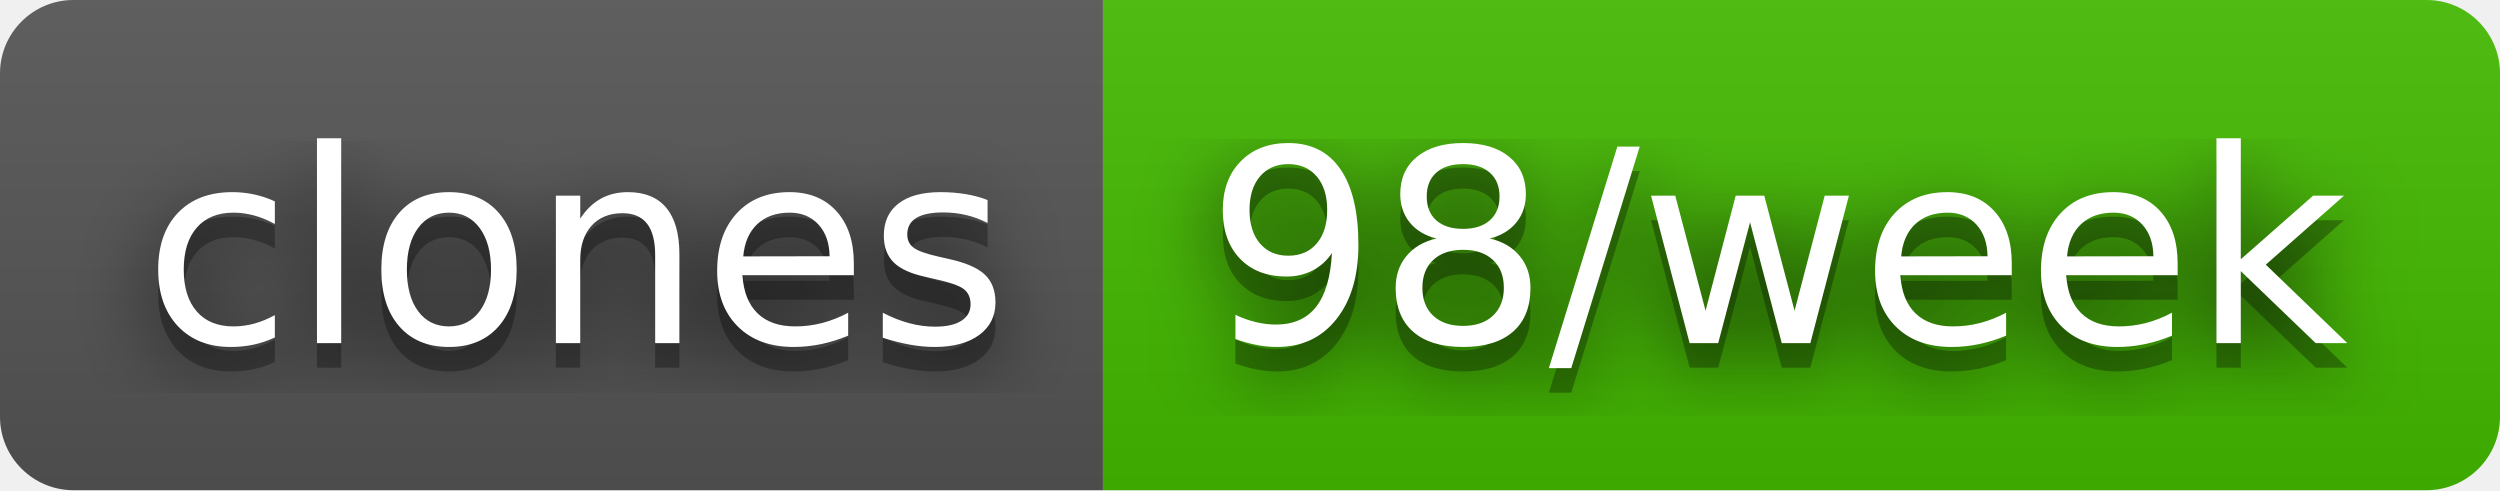
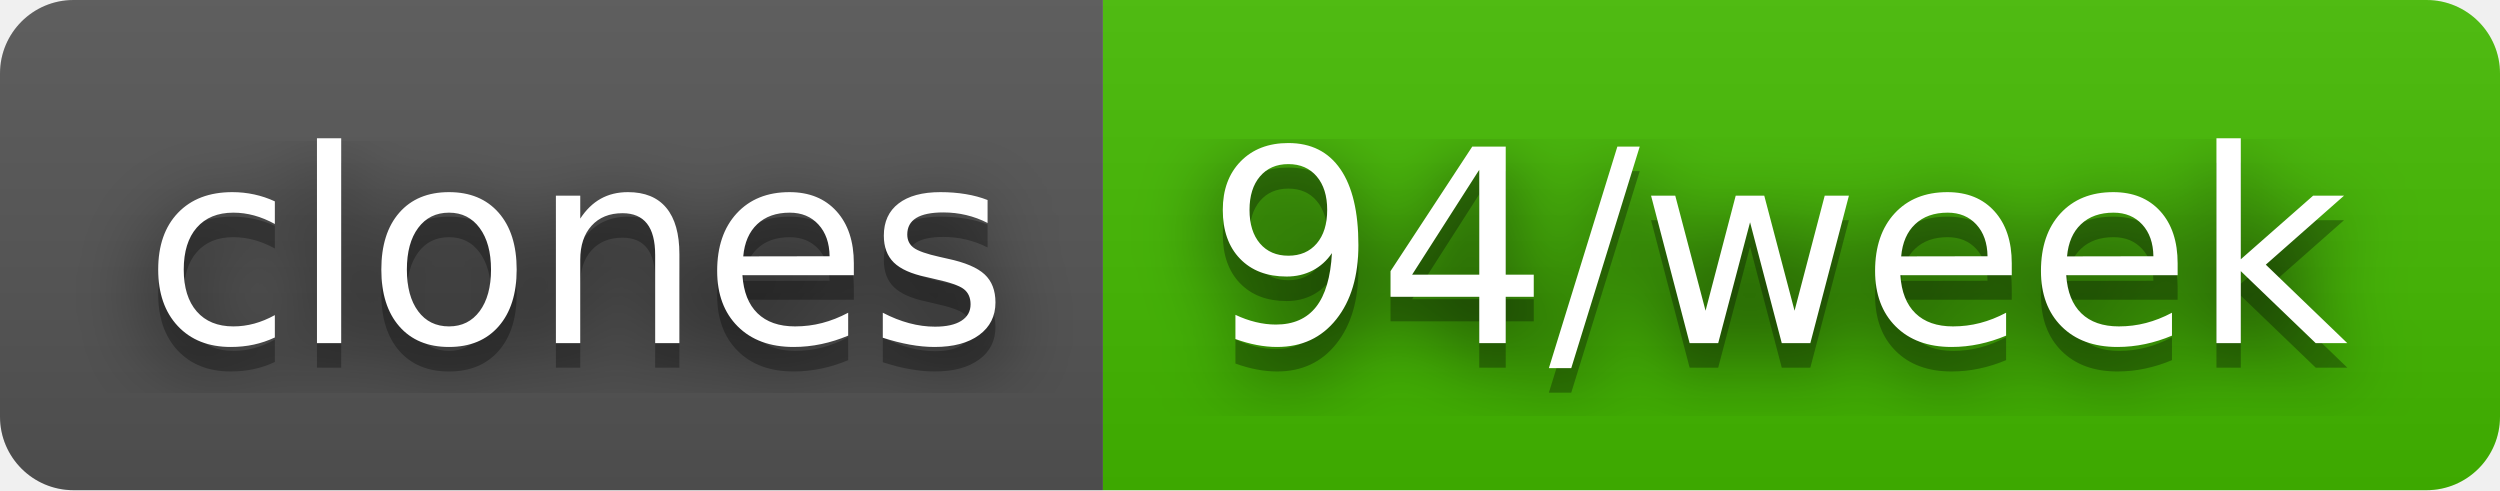
- <svg xmlns="http://www.w3.org/2000/svg" width="102" height="20" role="img" aria-label="clones: 98/week">
+ <svg xmlns="http://www.w3.org/2000/svg" width="102" height="20" role="img" aria-label="clones: 94/week">
  <filter id="blur">
    <feGaussianBlur in="SourceGraphic" stdDeviation="16" />
  </filter>
  <linearGradient id="s" x2="0" y2="100%">
    <stop offset="0" stop-color="#bbb" stop-opacity=".1" />
    <stop offset="1" stop-opacity=".1" />
  </linearGradient>
  <clipPath id="r">
    <rect width="102" height="20" rx="3" fill="#fff" />
  </clipPath>
  <g clip-path="url(#r)">
    <rect width="45" height="20" fill="#555" />
    <rect x="45" width="57" height="20" fill="#4b0" />
    <rect width="102" height="20" fill="url(#s)" />
  </g>
  <g fill="#fff" text-anchor="middle" font-family="Verdana,Geneva,DejaVu Sans,sans-serif" text-rendering="geometricPrecision" font-size="110">
    <text aria-hidden="true" x="235" y="150" fill="#010101" fill-opacity=".80" filter="url(#blur)" transform="scale(.1)" textLength="350">clones</text>
    <text aria-hidden="true" x="235" y="150" fill="#010101" fill-opacity=".3" transform="scale(.1)" textLength="350">clones</text>
    <text x="235" y="140" transform="scale(.1)" fill="#fff" textLength="350">clones</text>
-     <text aria-hidden="true" x="725" y="150" fill="#010101" fill-opacity=".80" filter="url(#blur)" transform="scale(.1)" textLength="470">98/week</text>
-     <text aria-hidden="true" x="725" y="150" fill="#010101" fill-opacity=".3" transform="scale(.1)" textLength="470">98/week</text>
-     <text x="725" y="140" transform="scale(.1)" fill="#fff" textLength="470">98/week</text>
+     <text aria-hidden="true" x="725" y="150" fill="#010101" fill-opacity=".80" filter="url(#blur)" transform="scale(.1)" textLength="470">94/week</text>
+     <text aria-hidden="true" x="725" y="150" fill="#010101" fill-opacity=".3" transform="scale(.1)" textLength="470">94/week</text>
+     <text x="725" y="140" transform="scale(.1)" fill="#fff" textLength="470">94/week</text>
  </g>
</svg>
